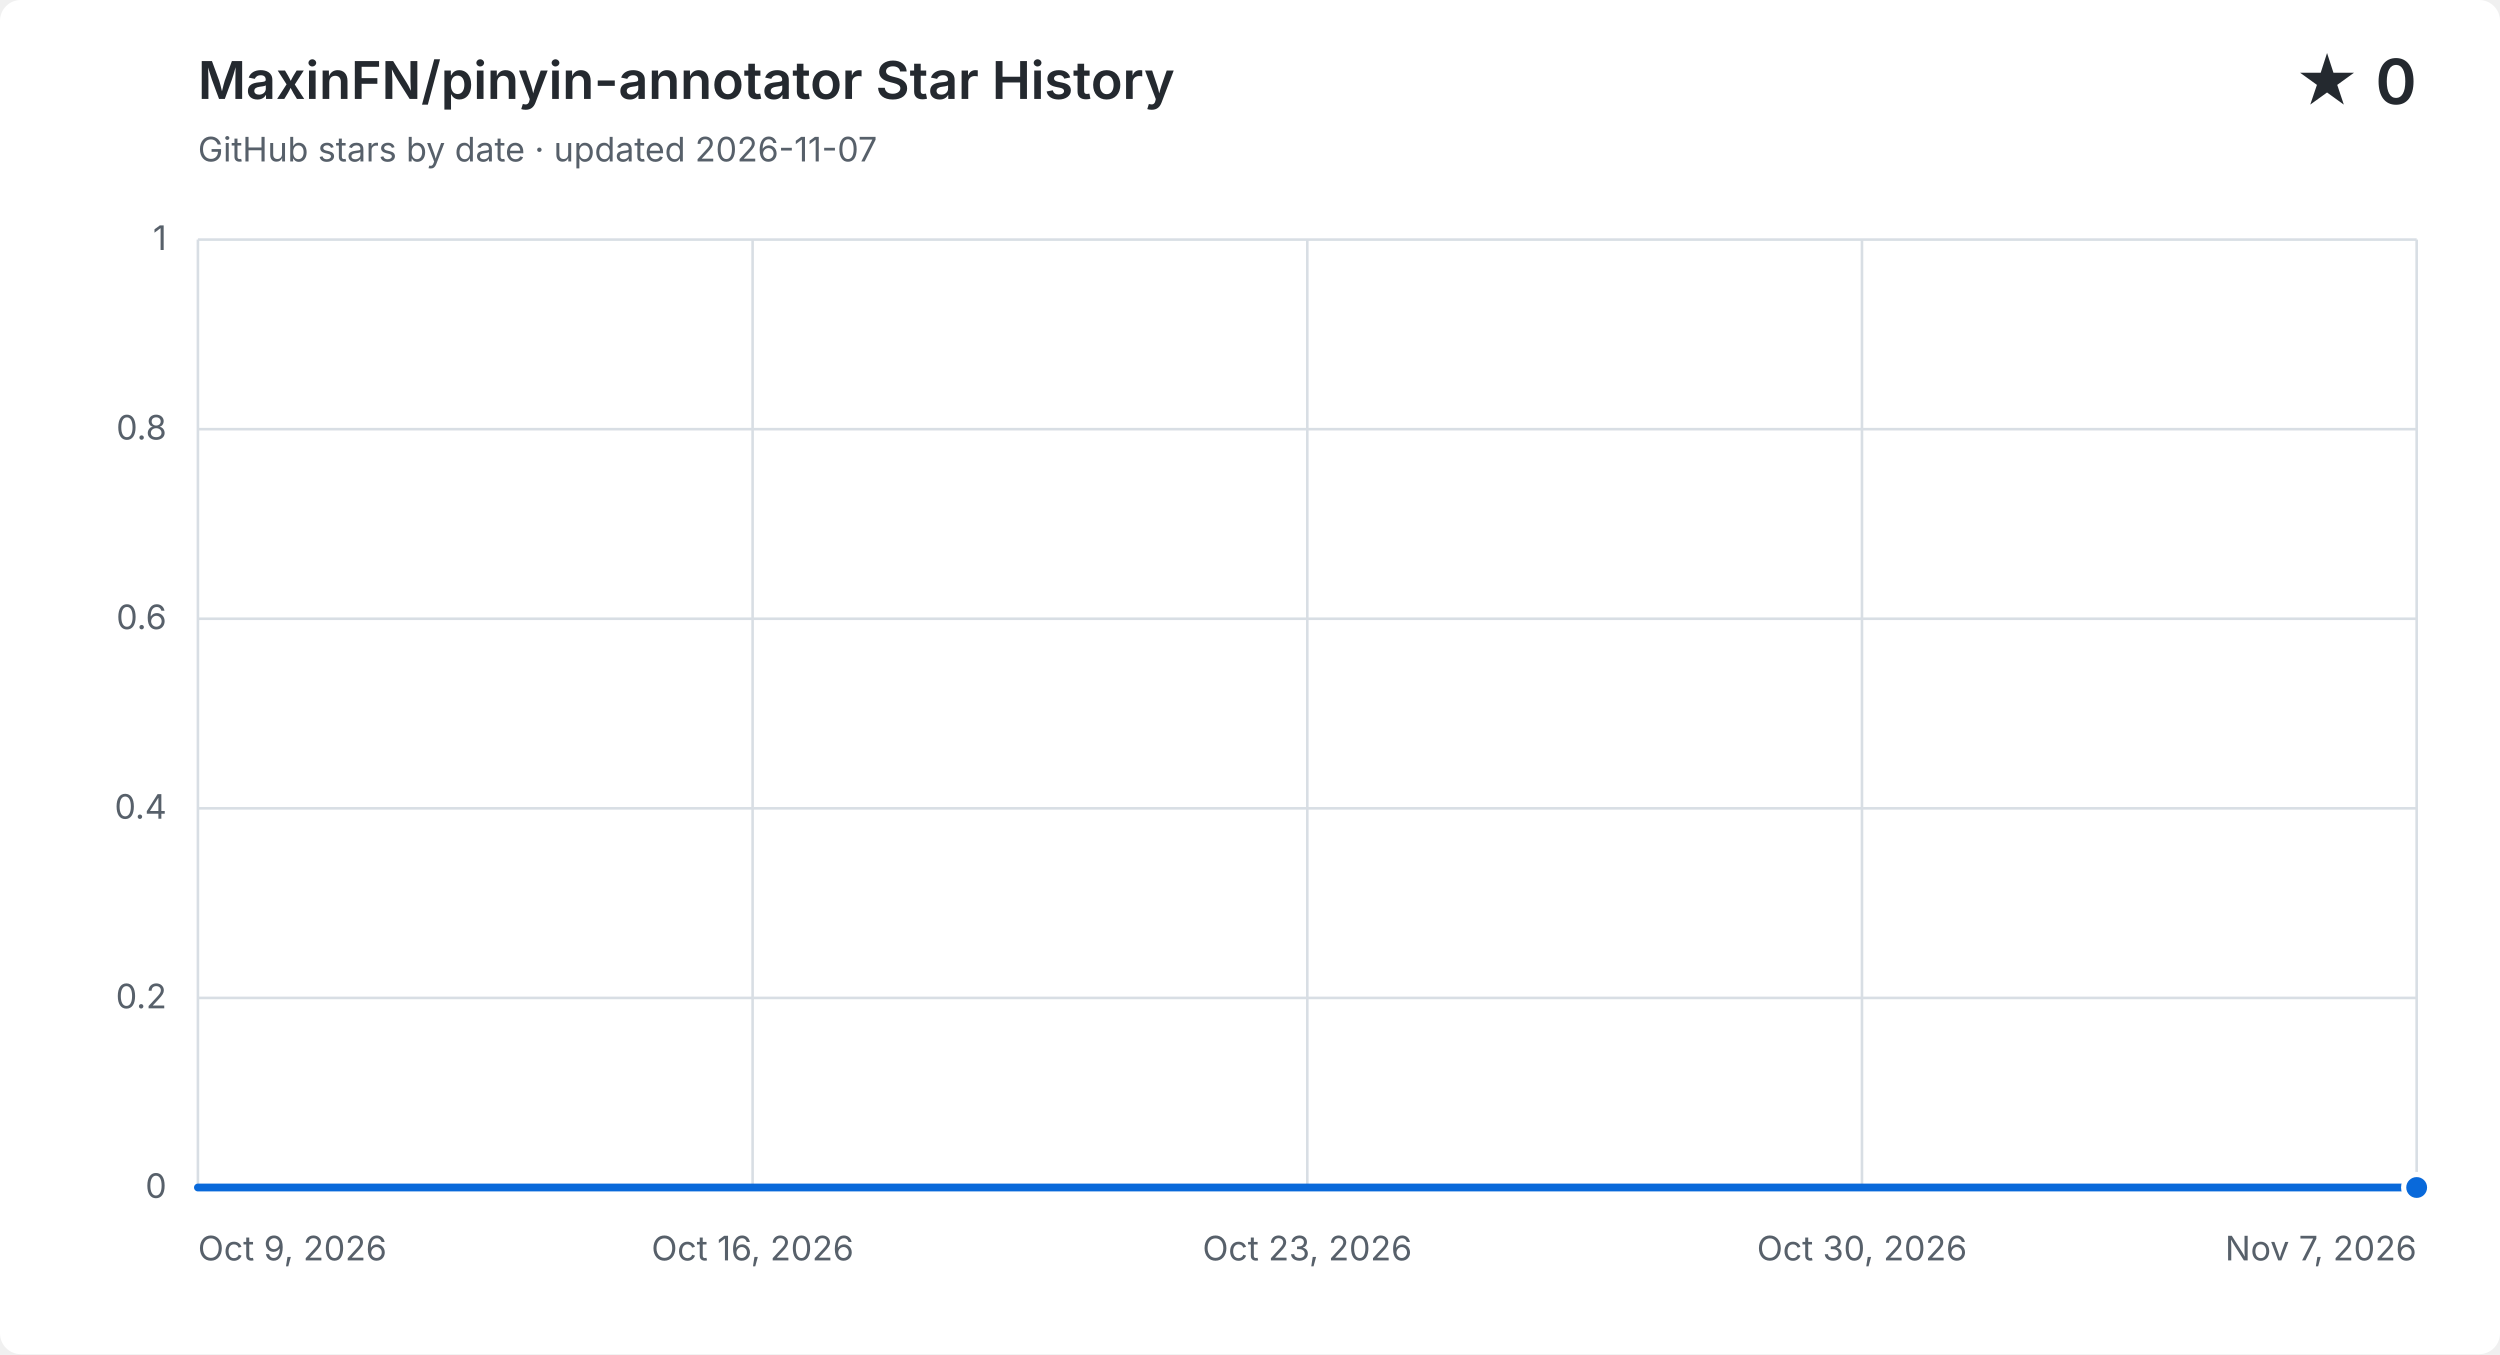
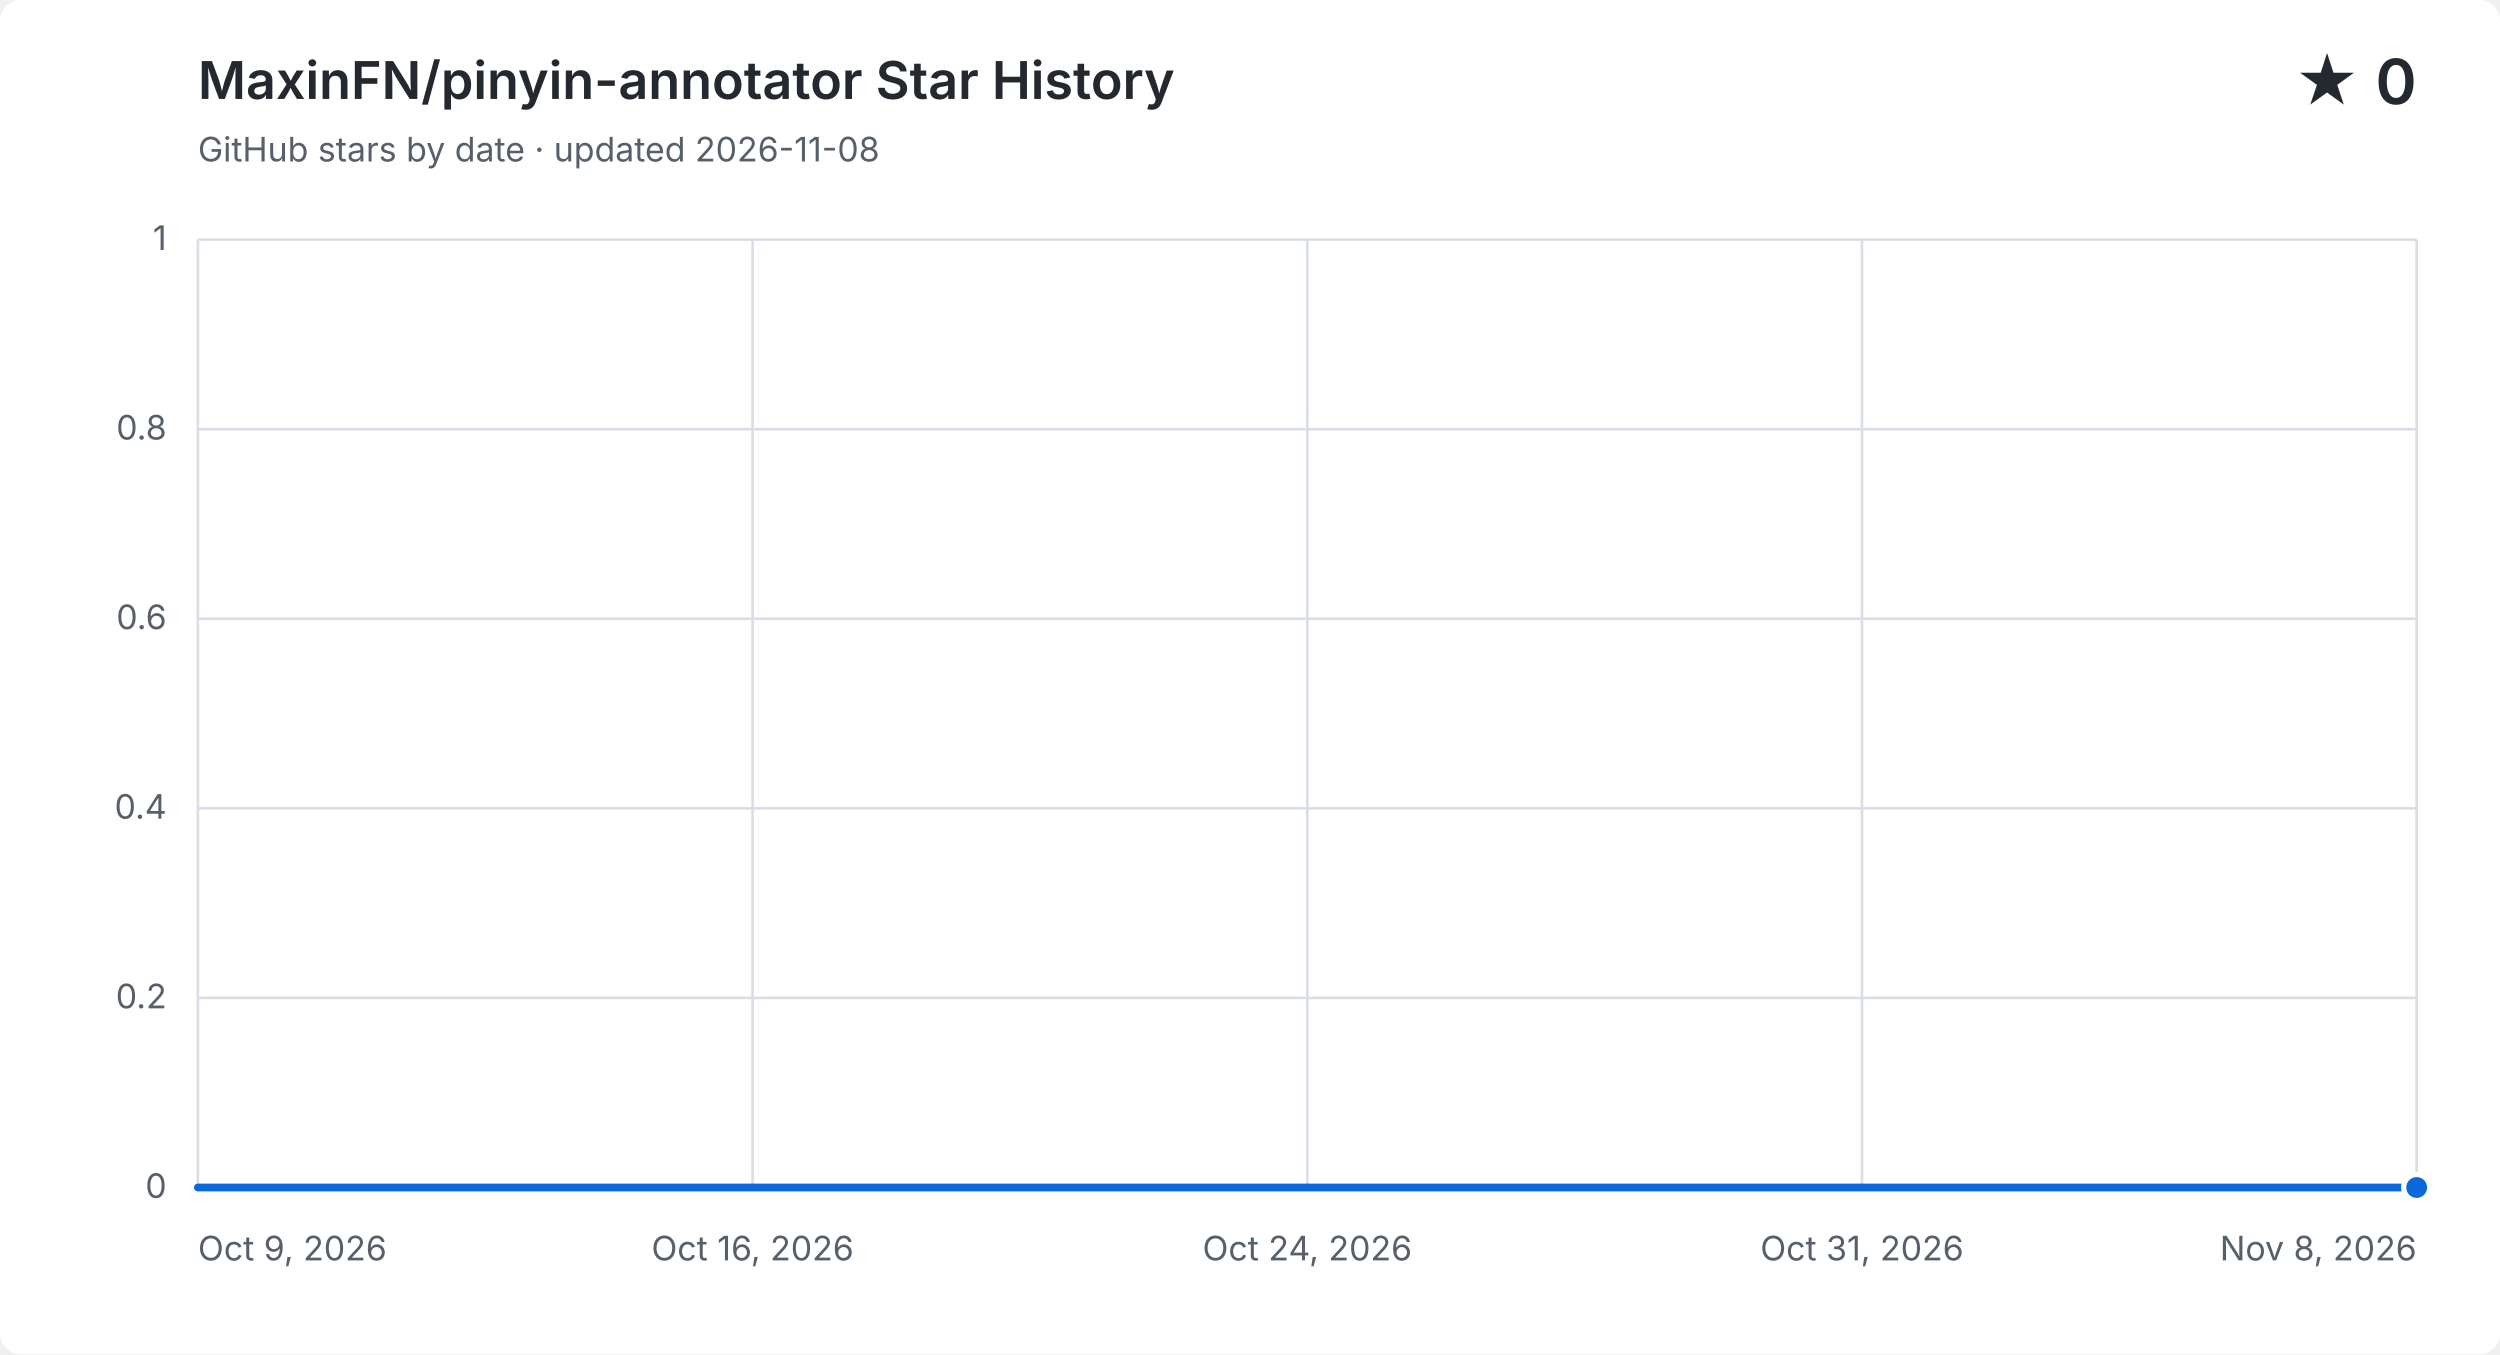
<svg xmlns="http://www.w3.org/2000/svg" width="960" height="520" viewBox="0 0 960 520" role="img" aria-labelledby="title description">
  <style>
    .background { fill: #ffffff; }
    .grid { fill: none; stroke: #d8dee4; stroke-width: 1; }
    .label, .subtitle { fill: #57606a; font: 13px -apple-system, BlinkMacSystemFont, "Segoe UI", sans-serif; }
    .heading, .value { fill: #24292f; font-family: -apple-system, BlinkMacSystemFont, "Segoe UI", sans-serif; }
    .heading { font-size: 20px; font-weight: 600; }
    .value { font-size: 24px; font-weight: 600; }
    .area { fill: #0969da; opacity: .12; }
    .line { fill: none; stroke: #0969da; stroke-linecap: round; stroke-linejoin: round; stroke-width: 3; }
    .point { fill: #0969da; stroke: #ffffff; stroke-width: 2; }
    @media (prefers-color-scheme: dark) {
      .background { fill: #0d1117; }
      .grid { stroke: #30363d; }
      .label, .subtitle { fill: #8b949e; }
      .heading, .value { fill: #f0f6fc; }
      .area { fill: #58a6ff; }
      .line { stroke: #58a6ff; }
      .point { fill: #58a6ff; stroke: #0d1117; }
    }
  </style>
  <rect class="background" width="960" height="520" rx="8" />
  <text class="heading" x="76" y="38">MaxinFN/pinyin-annotator Star History</text>
-   <text class="subtitle" x="76" y="62">GitHub stars by date · updated 2026-11-07</text>
+   <text class="subtitle" x="76" y="62">GitHub stars by date · updated 2026-11-08</text>
  <text class="value" x="928" y="40" text-anchor="end">★ 0</text>
  <path class="grid" d="M 76 456.0 H 928" />
  <text class="label" x="64" y="460.0" text-anchor="end">0</text>
  <path class="grid" d="M 76 383.2 H 928" />
  <text class="label" x="64" y="387.2" text-anchor="end">0.2</text>
  <path class="grid" d="M 76 310.4 H 928" />
  <text class="label" x="64" y="314.4" text-anchor="end">0.4</text>
  <path class="grid" d="M 76 237.6 H 928" />
  <text class="label" x="64" y="241.6" text-anchor="end">0.6</text>
  <path class="grid" d="M 76 164.8 H 928" />
  <text class="label" x="64" y="168.8" text-anchor="end">0.8</text>
  <path class="grid" d="M 76 92.0 H 928" />
  <text class="label" x="64" y="96.0" text-anchor="end">1</text>
  <path class="grid" d="M 76.0 92 V 456" />
  <text class="label" x="76.0" y="484" text-anchor="start">Oct 9, 2026</text>
  <path class="grid" d="M 289.0 92 V 456" />
  <text class="label" x="289.0" y="484" text-anchor="middle">Oct 16, 2026</text>
  <path class="grid" d="M 502.0 92 V 456" />
-   <text class="label" x="502.0" y="484" text-anchor="middle">Oct 23, 2026</text>
+   <text class="label" x="502.0" y="484" text-anchor="middle">Oct 24, 2026</text>
  <path class="grid" d="M 715.0 92 V 456" />
-   <text class="label" x="715.0" y="484" text-anchor="middle">Oct 30, 2026</text>
+   <text class="label" x="715.0" y="484" text-anchor="middle">Oct 31, 2026</text>
  <path class="grid" d="M 928.0 92 V 456" />
-   <text class="label" x="928.0" y="484" text-anchor="end">Nov 7, 2026</text>
-   <path class="area" d="M 76.0 456.0 C 85.8 456.0, 95.6 456.0, 105.4 456.0 C 115.2 456.0, 125.0 456.0, 134.8 456.0 C 144.6 456.0, 154.3 456.0, 164.1 456.0 C 173.9 456.0, 183.7 456.0, 193.5 456.0 C 203.3 456.0, 213.1 456.0, 222.9 456.0 C 232.7 456.0, 242.5 456.0, 252.3 456.0 C 262.1 456.0, 271.9 456.0, 281.7 456.0 C 291.4 456.0, 301.2 456.0, 311.0 456.0 C 320.8 456.0, 330.6 456.0, 340.4 456.0 C 350.2 456.0, 360.0 456.0, 369.8 456.0 C 379.6 456.0, 389.4 456.0, 399.2 456.0 C 409.0 456.0, 418.8 456.0, 428.6 456.0 C 438.3 456.0, 448.1 456.0, 457.9 456.0 C 467.7 456.0, 477.5 456.0, 487.3 456.0 C 497.1 456.0, 506.9 456.0, 516.7 456.0 C 526.5 456.0, 536.3 456.0, 546.1 456.0 C 555.9 456.0, 565.7 456.0, 575.4 456.0 C 585.2 456.0, 595.0 456.0, 604.8 456.0 C 614.6 456.0, 624.4 456.0, 634.2 456.0 C 644.0 456.0, 653.8 456.0, 663.6 456.0 C 673.4 456.0, 683.2 456.0, 693.0 456.0 C 702.8 456.0, 712.6 456.0, 722.3 456.0 C 732.1 456.0, 741.9 456.0, 751.7 456.0 C 761.5 456.0, 771.3 456.0, 781.1 456.0 C 790.9 456.0, 800.7 456.0, 810.5 456.0 C 820.3 456.0, 830.1 456.0, 839.9 456.0 C 849.7 456.0, 859.4 456.0, 869.2 456.0 C 879.0 456.0, 888.8 456.0, 898.6 456.0 C 908.4 456.0, 918.2 456.0, 928.0 456.0 V 456 H 76.0 Z" />
-   <path class="line" d="M 76.0 456.0 C 85.8 456.0, 95.6 456.0, 105.4 456.0 C 115.2 456.0, 125.0 456.0, 134.8 456.0 C 144.6 456.0, 154.3 456.0, 164.1 456.0 C 173.9 456.0, 183.7 456.0, 193.5 456.0 C 203.3 456.0, 213.1 456.0, 222.9 456.0 C 232.7 456.0, 242.5 456.0, 252.3 456.0 C 262.1 456.0, 271.9 456.0, 281.7 456.0 C 291.4 456.0, 301.2 456.0, 311.0 456.0 C 320.8 456.0, 330.6 456.0, 340.4 456.0 C 350.2 456.0, 360.0 456.0, 369.8 456.0 C 379.6 456.0, 389.4 456.0, 399.2 456.0 C 409.0 456.0, 418.8 456.0, 428.6 456.0 C 438.3 456.0, 448.1 456.0, 457.9 456.0 C 467.7 456.0, 477.5 456.0, 487.3 456.0 C 497.1 456.0, 506.9 456.0, 516.7 456.0 C 526.5 456.0, 536.3 456.0, 546.1 456.0 C 555.9 456.0, 565.7 456.0, 575.4 456.0 C 585.2 456.0, 595.0 456.0, 604.8 456.0 C 614.6 456.0, 624.4 456.0, 634.2 456.0 C 644.0 456.0, 653.8 456.0, 663.6 456.0 C 673.4 456.0, 683.2 456.0, 693.0 456.0 C 702.8 456.0, 712.6 456.0, 722.3 456.0 C 732.1 456.0, 741.9 456.0, 751.7 456.0 C 761.5 456.0, 771.3 456.0, 781.1 456.0 C 790.9 456.0, 800.7 456.0, 810.5 456.0 C 820.3 456.0, 830.1 456.0, 839.9 456.0 C 849.7 456.0, 859.4 456.0, 869.2 456.0 C 879.0 456.0, 888.8 456.0, 898.6 456.0 C 908.4 456.0, 918.2 456.0, 928.0 456.0" />
+   <text class="label" x="928.0" y="484" text-anchor="end">Nov 8, 2026</text>
+   <path class="area" d="M 76.0 456.0 C 85.5 456.0, 94.9 456.0, 104.4 456.0 C 113.9 456.0, 123.3 456.0, 132.8 456.0 C 142.3 456.0, 151.7 456.0, 161.2 456.0 C 170.7 456.0, 180.1 456.0, 189.6 456.0 C 199.1 456.0, 208.5 456.0, 218.0 456.0 C 227.5 456.0, 236.9 456.0, 246.4 456.0 C 255.9 456.0, 265.3 456.0, 274.8 456.0 C 284.3 456.0, 293.7 456.0, 303.2 456.0 C 312.7 456.0, 322.1 456.0, 331.6 456.0 C 341.1 456.0, 350.5 456.0, 360.0 456.0 C 369.5 456.0, 378.9 456.0, 388.4 456.0 C 397.9 456.0, 407.3 456.0, 416.8 456.0 C 426.3 456.0, 435.7 456.0, 445.2 456.0 C 454.7 456.0, 464.1 456.0, 473.6 456.0 C 483.1 456.0, 492.5 456.0, 502.0 456.0 C 511.5 456.0, 520.9 456.0, 530.4 456.0 C 539.9 456.0, 549.3 456.0, 558.8 456.0 C 568.3 456.0, 577.7 456.0, 587.2 456.0 C 596.7 456.0, 606.1 456.0, 615.6 456.0 C 625.1 456.0, 634.5 456.0, 644.0 456.0 C 653.5 456.0, 662.9 456.0, 672.4 456.0 C 681.9 456.0, 691.3 456.0, 700.8 456.0 C 710.3 456.0, 719.7 456.0, 729.2 456.0 C 738.7 456.0, 748.1 456.0, 757.6 456.0 C 767.1 456.0, 776.5 456.0, 786.0 456.0 C 795.5 456.0, 804.9 456.0, 814.4 456.0 C 823.9 456.0, 833.3 456.0, 842.8 456.0 C 852.3 456.0, 861.7 456.0, 871.2 456.0 C 880.7 456.0, 890.1 456.0, 899.6 456.0 C 909.1 456.0, 918.5 456.0, 928.0 456.0 V 456 H 76.0 Z" />
+   <path class="line" d="M 76.0 456.0 C 85.5 456.0, 94.9 456.0, 104.4 456.0 C 113.9 456.0, 123.3 456.0, 132.8 456.0 C 142.3 456.0, 151.7 456.0, 161.2 456.0 C 170.7 456.0, 180.1 456.0, 189.6 456.0 C 199.1 456.0, 208.5 456.0, 218.0 456.0 C 227.5 456.0, 236.9 456.0, 246.4 456.0 C 255.9 456.0, 265.3 456.0, 274.8 456.0 C 284.3 456.0, 293.7 456.0, 303.2 456.0 C 312.7 456.0, 322.1 456.0, 331.6 456.0 C 341.1 456.0, 350.5 456.0, 360.0 456.0 C 369.5 456.0, 378.9 456.0, 388.4 456.0 C 397.9 456.0, 407.3 456.0, 416.8 456.0 C 426.3 456.0, 435.7 456.0, 445.2 456.0 C 454.7 456.0, 464.1 456.0, 473.6 456.0 C 483.1 456.0, 492.5 456.0, 502.0 456.0 C 511.5 456.0, 520.9 456.0, 530.4 456.0 C 539.9 456.0, 549.3 456.0, 558.8 456.0 C 568.3 456.0, 577.7 456.0, 587.2 456.0 C 596.7 456.0, 606.1 456.0, 615.6 456.0 C 625.1 456.0, 634.5 456.0, 644.0 456.0 C 653.5 456.0, 662.9 456.0, 672.4 456.0 C 681.9 456.0, 691.3 456.0, 700.8 456.0 C 710.3 456.0, 719.7 456.0, 729.2 456.0 C 738.7 456.0, 748.1 456.0, 757.6 456.0 C 767.1 456.0, 776.5 456.0, 786.0 456.0 C 795.5 456.0, 804.9 456.0, 814.4 456.0 C 823.9 456.0, 833.3 456.0, 842.8 456.0 C 852.3 456.0, 861.7 456.0, 871.2 456.0 C 880.7 456.0, 890.1 456.0, 899.6 456.0 C 909.1 456.0, 918.5 456.0, 928.0 456.0" />
  <circle class="point" cx="928.0" cy="456.0" r="5" />
</svg>
